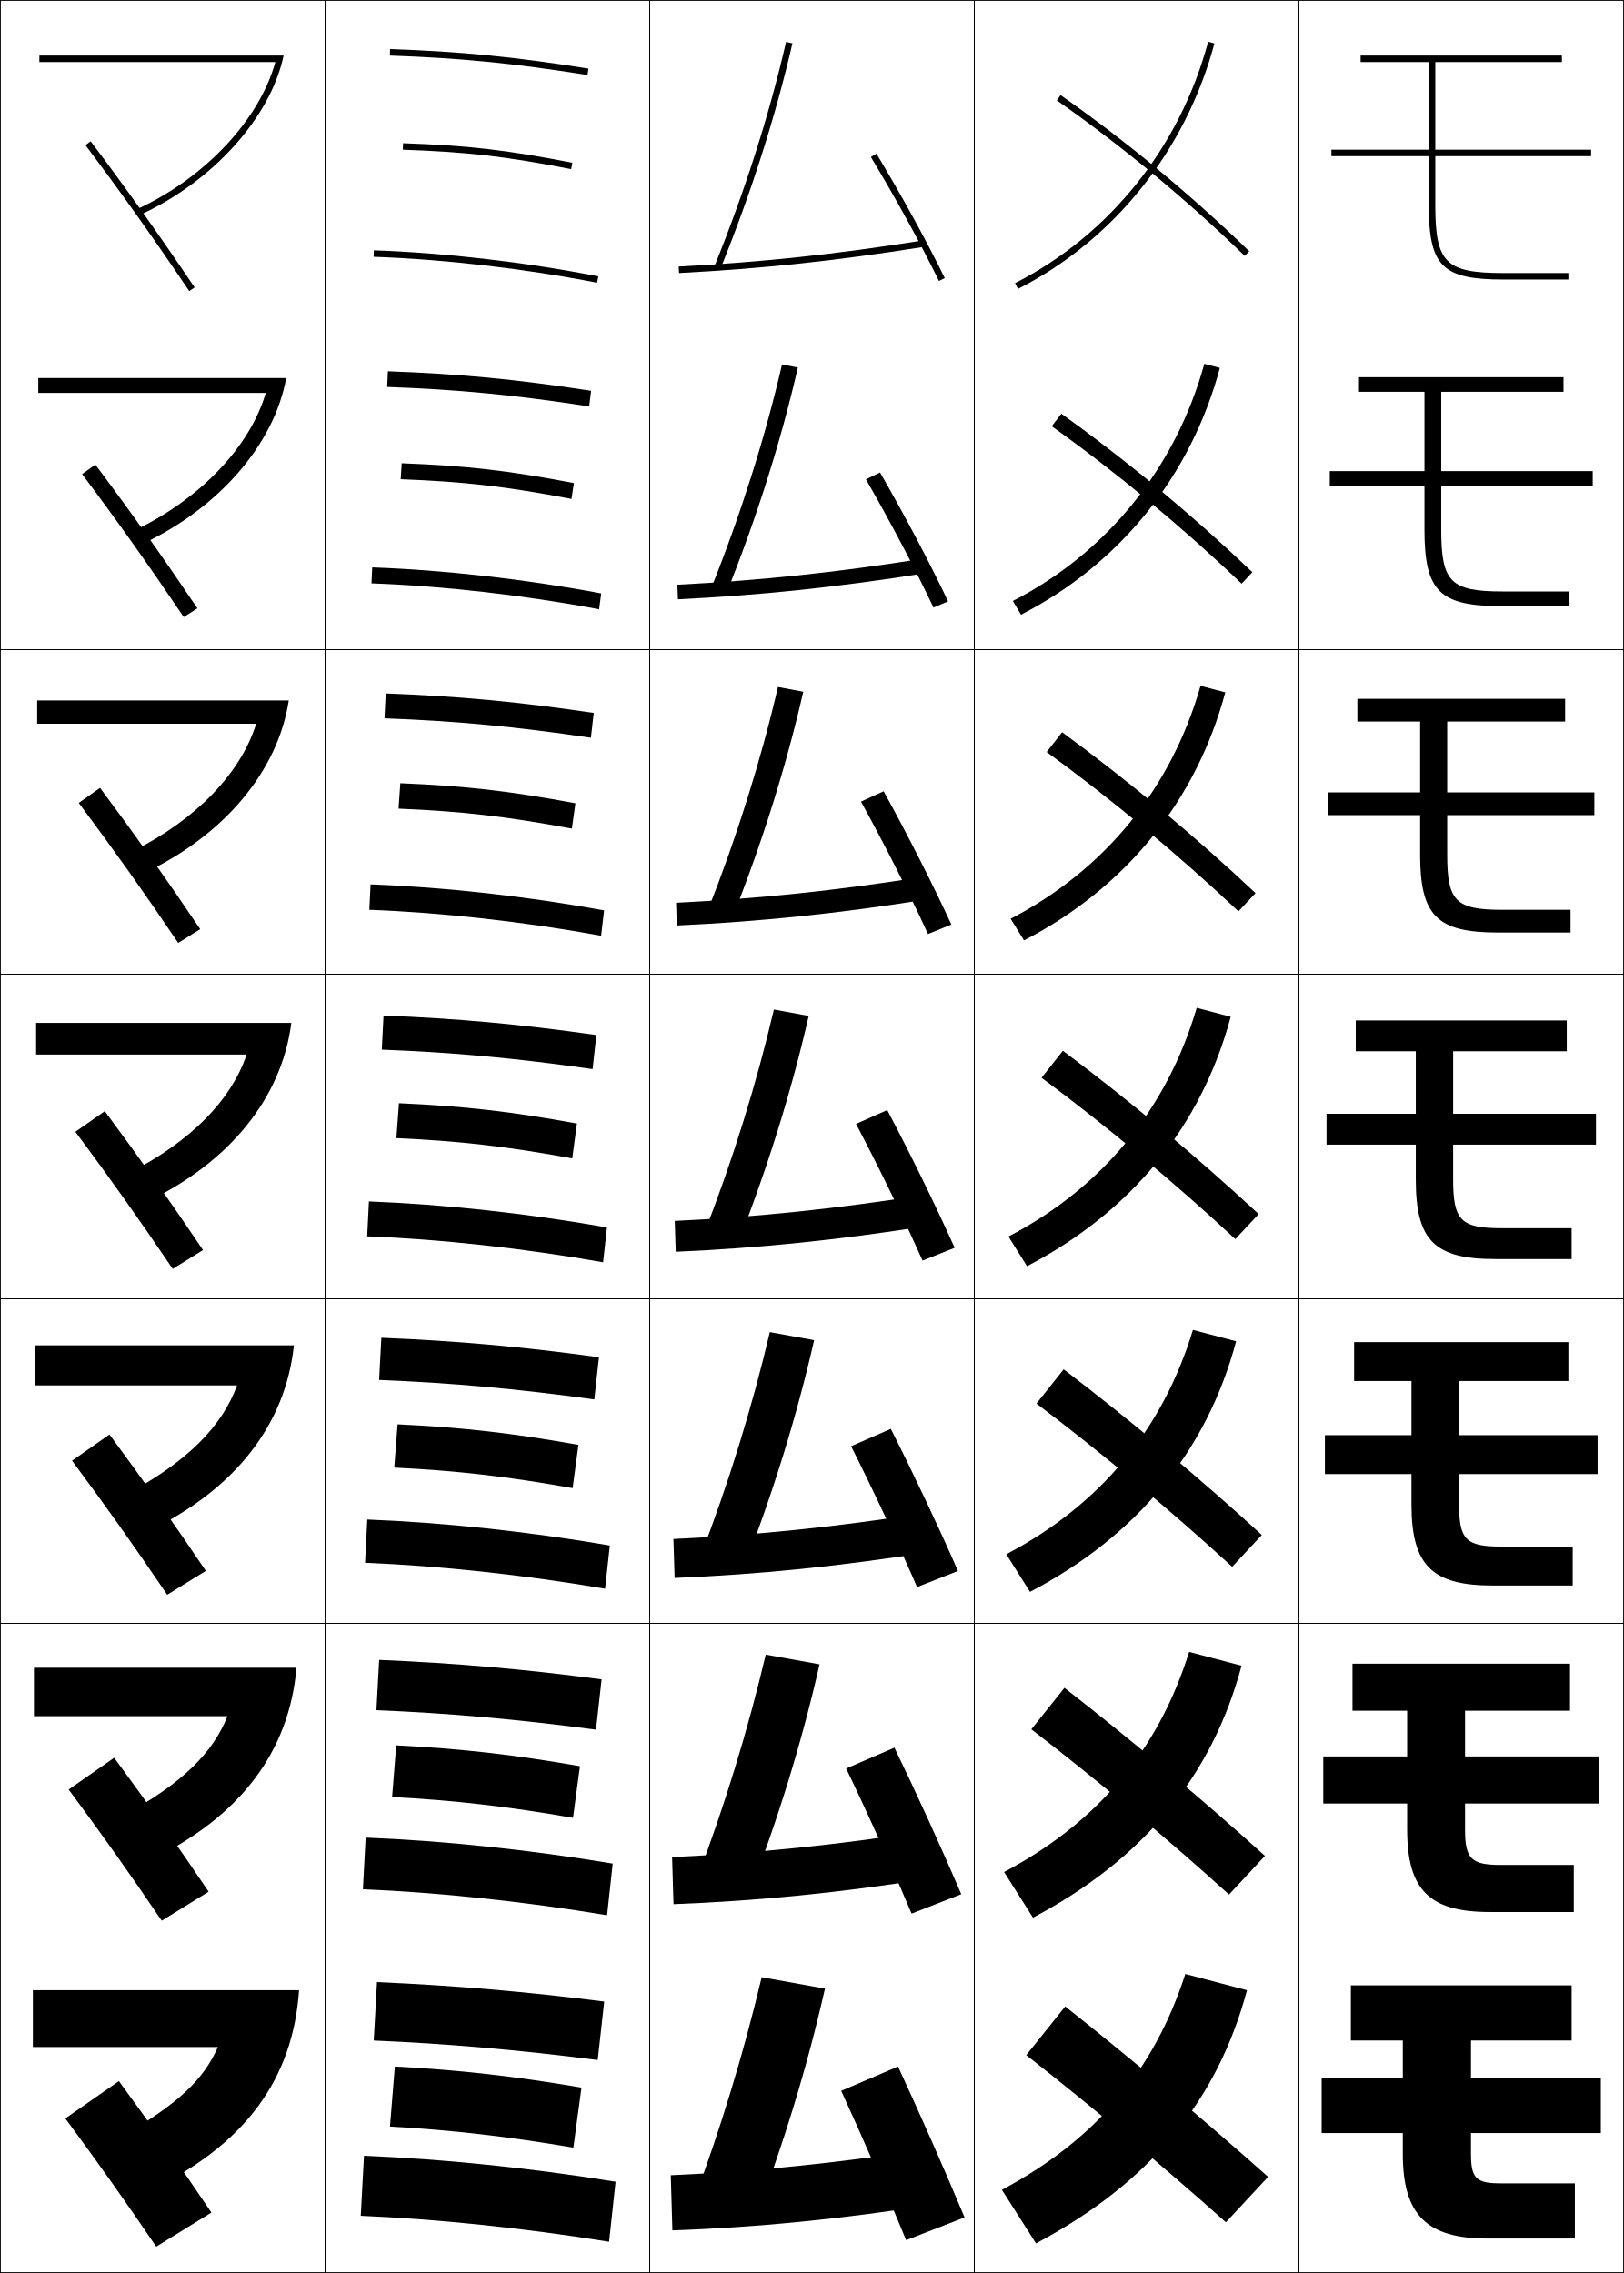
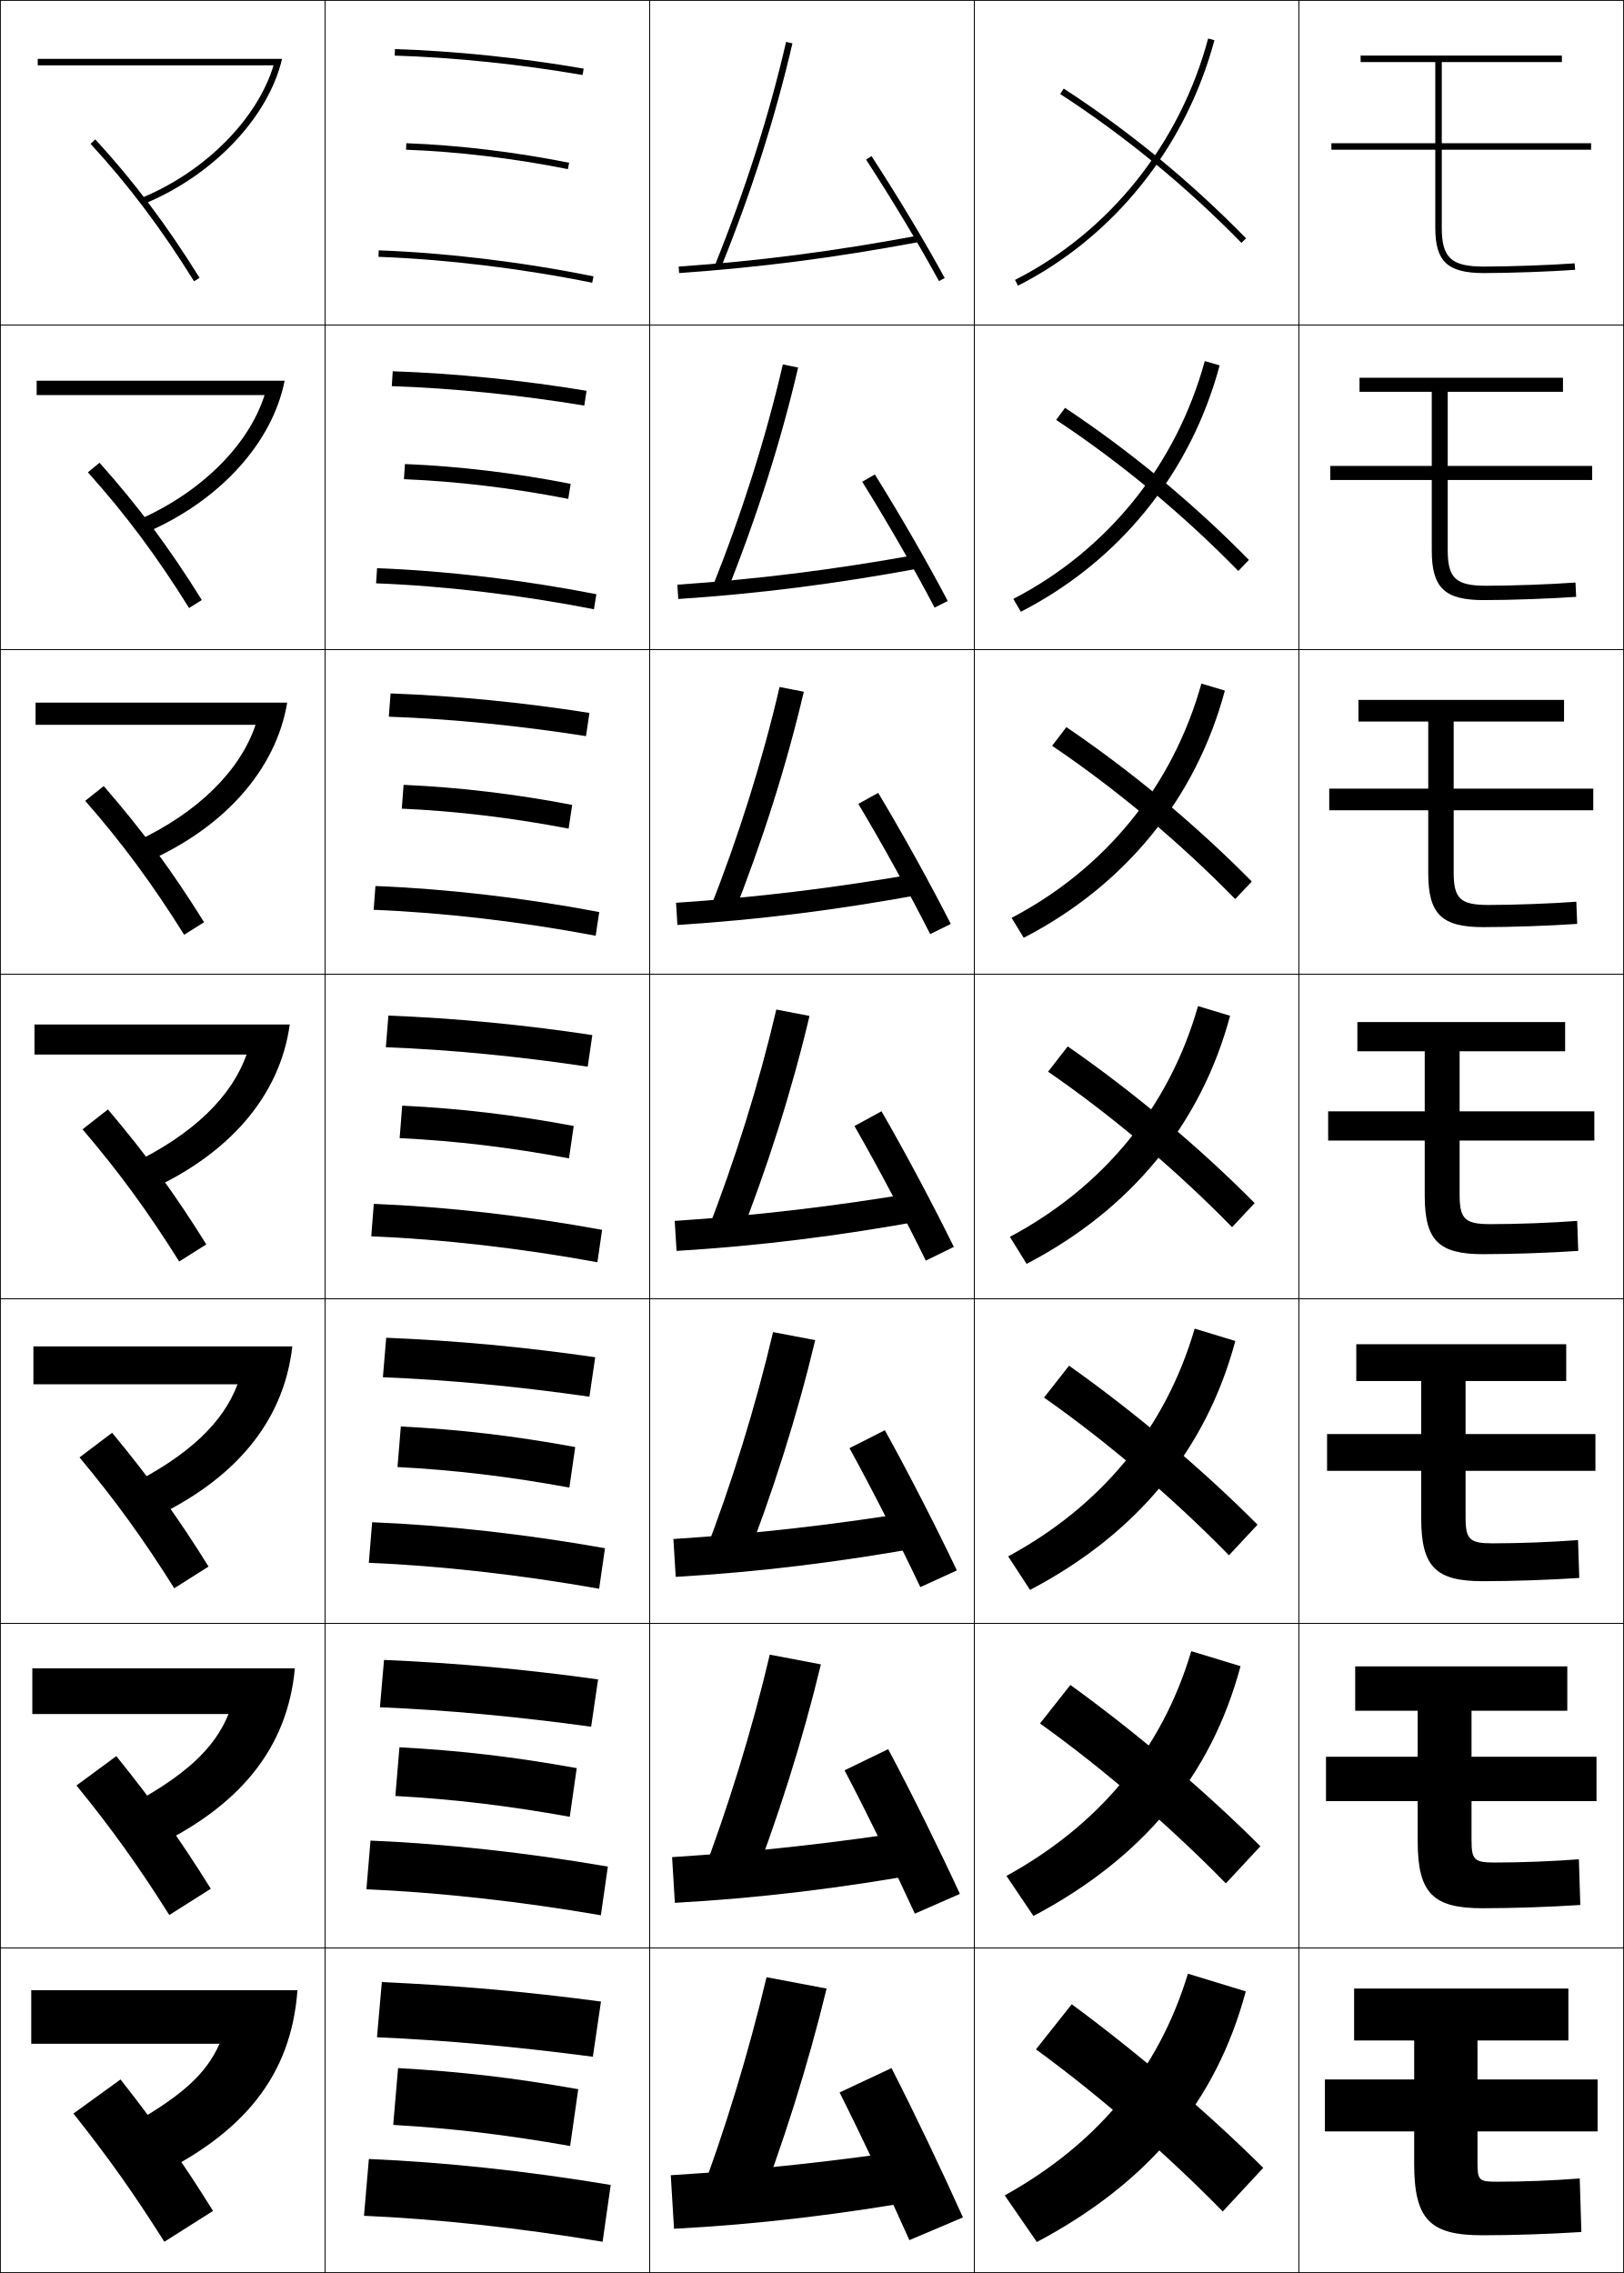
<svg xmlns="http://www.w3.org/2000/svg" width="500.25" height="700.25" viewBox="0 0 500.25 700.25" overflow="visible" enable-background="new 0 0 500.25 700.25" xml:space="preserve">
  <g id="glyphs">
    <g>
      <rect x="0.125" y="0.125" fill="none" stroke="#000000" stroke-width="0.25" width="100" height="100" />
      <rect x="400.125" y="0.125" fill="none" stroke="#000000" stroke-width="0.25" width="100" height="100" />
      <rect x="100.125" y="0.125" fill="none" stroke="#000000" stroke-width="0.25" width="100" height="100" />
      <rect x="200.125" y="0.125" fill="none" stroke="#000000" stroke-width="0.25" width="100" height="100" />
      <rect x="300.125" y="0.125" fill="none" stroke="#000000" stroke-width="0.25" width="100" height="100" />
      <rect x="0.125" y="100.125" fill="none" stroke="#000000" stroke-width="0.25" width="100" height="100" />
      <rect x="400.125" y="100.125" fill="none" stroke="#000000" stroke-width="0.25" width="100" height="100" />
      <rect x="100.125" y="100.125" fill="none" stroke="#000000" stroke-width="0.25" width="100" height="100" />
      <rect x="200.125" y="100.125" fill="none" stroke="#000000" stroke-width="0.25" width="100" height="100" />
      <rect x="300.125" y="100.125" fill="none" stroke="#000000" stroke-width="0.25" width="100" height="100" />
      <rect x="0.125" y="200.125" fill="none" stroke="#000000" stroke-width="0.25" width="100" height="100" />
      <rect x="400.125" y="200.125" fill="none" stroke="#000000" stroke-width="0.25" width="100" height="100" />
      <rect x="100.125" y="200.125" fill="none" stroke="#000000" stroke-width="0.25" width="100" height="100" />
      <rect x="200.125" y="200.125" fill="none" stroke="#000000" stroke-width="0.25" width="100" height="100" />
      <rect x="300.125" y="200.125" fill="none" stroke="#000000" stroke-width="0.25" width="100" height="100" />
      <rect x="0.125" y="300.125" fill="none" stroke="#000000" stroke-width="0.25" width="100" height="100" />
      <rect x="400.125" y="300.125" fill="none" stroke="#000000" stroke-width="0.25" width="100" height="100" />
      <rect x="100.125" y="300.125" fill="none" stroke="#000000" stroke-width="0.25" width="100" height="100" />
      <rect x="200.125" y="300.125" fill="none" stroke="#000000" stroke-width="0.25" width="100" height="100" />
      <rect x="300.125" y="300.125" fill="none" stroke="#000000" stroke-width="0.25" width="100" height="100" />
      <rect x="0.125" y="400.125" fill="none" stroke="#000000" stroke-width="0.25" width="100" height="100" />
      <rect x="400.125" y="400.125" fill="none" stroke="#000000" stroke-width="0.25" width="100" height="100" />
      <rect x="100.125" y="400.125" fill="none" stroke="#000000" stroke-width="0.25" width="100" height="100" />
      <rect x="200.125" y="400.125" fill="none" stroke="#000000" stroke-width="0.25" width="100" height="100" />
      <rect x="300.125" y="400.125" fill="none" stroke="#000000" stroke-width="0.25" width="100" height="100" />
      <rect x="0.125" y="500.125" fill="none" stroke="#000000" stroke-width="0.25" width="100" height="100" />
      <rect x="400.125" y="500.125" fill="none" stroke="#000000" stroke-width="0.25" width="100" height="100" />
      <rect x="100.125" y="500.125" fill="none" stroke="#000000" stroke-width="0.25" width="100" height="100" />
      <rect x="200.125" y="500.125" fill="none" stroke="#000000" stroke-width="0.25" width="100" height="100" />
      <rect x="300.125" y="500.125" fill="none" stroke="#000000" stroke-width="0.25" width="100" height="100" />
      <rect x="0.125" y="600.125" fill="none" stroke="#000000" stroke-width="0.25" width="100" height="100" />
      <rect x="400.125" y="600.125" fill="none" stroke="#000000" stroke-width="0.25" width="100" height="100" />
      <rect x="100.125" y="600.125" fill="none" stroke="#000000" stroke-width="0.25" width="100" height="100" />
      <rect x="200.125" y="600.125" fill="none" stroke="#000000" stroke-width="0.25" width="100" height="100" />
      <rect x="300.125" y="600.125" fill="none" stroke="#000000" stroke-width="0.25" width="100" height="100" />
    </g>
    <g>
-       <path d="M490.125,48.125v-2h-48v-27h39v-2h-62v2h21v27h-30v2h30v15c0,18.916,4.084,23,23,23h20v-2h-20      c-17.859,0-21-3.14-21-21v-15H490.125z" />
-       <path d="M409.625,145.125V149.625h29.167v13.583c0,18.906,4.66,23.5,23.5,23.5h21.167v-4.5h-20.501      c-16.116,0-19-2.882-19-19V149.625H490.625v-4.5h-46.667v-24.417H481.625v-4.5h-63v4.5h20.167      v24.417H409.625z" />
-       <path d="M409.125,244.125v7h28.333v12.167c0,18.897,5.236,24,24,24h22.333v-7      h-20.999c-14.373,0-17-2.625-17-17V251.125H491.125v-7h-45.333v-21.833H482.125v-7h-64v7      h19.333V244.125H409.125z" />
-       <path d="M408.625,343.125V352.625h27.5v10.75c0,18.888,5.812,24.5,24.5,24.5h23.5v-9.5h-21.5      c-12.63,0-15-2.367-15-15v-10.75h44v-9.5h-44v-19.25h35v-9.5h-65v9.5h18.5v19.25H408.625z" />
-       <path d="M408.125,442.125v12h26.667v9.333c0,18.879,6.388,25,25,25h24.666v-12h-22      c-10.887,0-13-2.108-13-13V454.125H492.125v-12h-42.667v-16.667H483.125v-12h-66v12h17.667V442.125H408.125      z" />
-       <path d="M407.625,541.125v14.5h25.833v7.917c0,18.868,6.964,25.5,25.5,25.5h25.834v-14.5h-22.5      c-9.144,0-11-1.852-11-11V555.625H492.625v-14.5h-41.333v-14.083H483.625v-14.5h-67v14.5h16.833V541.125      H407.625z" />
-       <path d="M493.125,657.125v-17h-40v-11.5h31v-17h-68v17h16v11.5h-25v17h25v6.5c0,18.859,7.54,26,26,26h27v-17h-23      c-7.4,0-9-1.594-9-9v-6.5H493.125z" />
+       <path d="M266.786,49.17c8.2,12.624,16.386,26.268,22.46,37.433l1.758-0.955      c-6.099-11.209-14.314-24.901-22.54-37.567L266.786,49.17z" />
+       <path d="M265.593,148.412c7.97,12.78,16.23,27.208,22.3,38.777l4.048-2.045      c-6.09-11.595-14.394-26.069-22.45-38.973L265.593,148.412z" />
+       <path d="M264.398,247.655c7.74,12.934,16.077,28.147,22.141,40.121l6.339-3.136      c-6.082-11.979-14.473-27.235-22.36-40.378L264.398,247.655z" />
+       <path d="M263.205,346.897c7.51,13.09,15.922,29.087,21.98,41.466l8.629-4.227      c-6.073-12.365-14.551-28.402-22.27-41.784L263.205,346.897z" />
+       <path d="M261.678,446.14c7.28,13.245,15.768,30.026,21.82,42.811l11.253-5.151      c-6.064-12.75-14.63-29.568-22.18-43.188L261.678,446.14z" />
+       <path d="M260.151,545.383c7.049,13.4,15.613,30.966,21.66,44.155l13.877-6.076      c-6.057-13.136-14.71-30.735-22.09-44.595L260.151,545.383z" />
+       <path d="M258.625,644.625c6.818,13.556,15.458,31.905,21.5,45.5l16.5-7      c-6.048-13.521-14.789-31.902-22-46L258.625,644.625z" />
    </g>
    <g>
-       <path d="M268.268,48.373c7.863,13.084,15.502,27.004,20.959,38.191l1.797-0.877      c-5.48-11.236-13.149-25.212-21.041-38.344L268.268,48.373z" />
-       <path d="M287.543,187.157l4.497-1.897c-5.516-11.643-13.263-26.366-20.95-39.704      l-4.346,2.108C274.354,160.866,282.057,175.541,287.543,187.157z" />
-       <path d="M285.859,287.75l7.198-2.918c-5.552-12.049-13.379-27.52-20.861-41.063      l-6.977,3.187C272.575,260.275,280.343,275.704,285.859,287.75z" />
-       <path d="M284.176,388.344l9.898-3.938c-5.587-12.456-13.492-28.674-20.771-42.422      l-9.607,4.265C270.798,359.684,278.629,375.866,284.176,388.344z" />
-       <path d="M282.492,488.938l12.599-4.959c-5.621-12.862-13.606-29.827-20.68-43.781      l-12.238,5.344C269.021,459.093,276.916,476.03,282.492,488.938z" />
-       <path d="M280.809,589.531l15.3-5.979c-5.657-13.269-13.721-30.981-20.591-45.141      l-14.869,6.422C267.243,558.502,275.203,576.193,280.809,589.531z" />
-       <path d="M259.125,644.125c6.341,13.786,14.364,32.231,20,46l18-7      c-5.692-13.676-13.835-32.136-20.5-46.5L259.125,644.125z" />
+       <path d="M209.055,82.127l0.14,1.996c24.948-1.745,47.651-4.679,73.614-9.515      l-0.367-1.967C256.558,77.463,233.924,80.389,209.055,82.127z" />
+       <path d="M208.65,180.126l0.283,4.413c25.039-1.676,48.32-4.63,74.679-9.512      l-0.723-4.223C256.792,175.525,233.574,178.421,208.65,180.126z" />
+       <path d="M208.245,278.126l0.427,6.831c25.13-1.608,48.989-4.581,75.742-9.509      l-1.078-6.479C257.027,273.587,233.224,276.454,208.245,278.126z" />
+       <path d="M207.84,376.126l0.57,9.248c25.222-1.54,49.658-4.532,76.807-9.507      l-1.434-8.734C257.262,371.649,232.874,374.486,207.84,376.126z" />
+       <path d="M207.435,474.126l0.713,11.665c25.313-1.472,50.328-4.483,77.872-9.505      l-1.789-10.989C257.496,469.712,232.523,472.519,207.435,474.126z" />
+       <path d="M207.03,572.125l0.857,14.083c25.405-1.404,50.997-4.435,78.936-9.502      l-2.145-13.245C257.73,567.773,232.174,570.552,207.03,572.125z" />
+       <path d="M285.125,661.625c-27.16,4.211-53.301,6.96-78.5,8.5l1,16.5      c25.496-1.336,51.666-4.386,80-9.5L285.125,661.625z" />
    </g>
    <g>
-       <path d="M209.073,82.126l0.104,1.997c25.689-1.346,48.15-3.742,75.104-8.011      l-0.312-1.976C257.087,78.395,234.688,80.784,209.073,82.126z" />
-       <path d="M208.665,180.126l0.17,4.497c25.66-1.27,48.803-3.693,76.003-8.008      l-0.678-4.48C257.235,176.399,234.215,178.824,208.665,180.126z" />
-       <path d="M208.257,278.126l0.236,6.998c25.631-1.194,49.457-3.645,76.902-8.007      l-1.041-6.984C257.384,274.403,233.742,276.864,208.257,278.126z" />
-       <path d="M207.849,376.125l0.302,9.499c25.603-1.118,50.11-3.597,77.802-8.006      l-1.406-9.487C257.532,372.407,233.268,374.903,207.849,376.125z" />
-       <path d="M207.441,474.125l0.368,11.999c25.573-1.042,50.763-3.547,78.702-8.003      l-1.771-11.992C257.682,470.412,232.795,472.944,207.441,474.125z" />
-       <path d="M207.033,572.125l0.434,14.5c25.545-0.967,51.417-3.499,79.601-8.002      l-2.135-14.496C257.83,568.416,232.321,570.984,207.033,572.125z" />
-       <path d="M285.125,662.125c-27.146,4.296-53.277,6.899-78.5,8l0.5,17      c25.516-0.891,52.07-3.45,80.5-8L285.125,662.125z" />
+       <path d="M11.625,18.125v2h72.646c-4.936,16.327-20.684,32.4-40.036,40.578l0.778,1.843      C66.109,53.632,82.708,35.939,86.887,18.125H11.625z" />
+       <path d="M11.292,117.292v4.417H81.497C76.691,136.875,62.322,151.452,42.967,160.023      l2.232,3.953c22.428-9.698,38.678-27.484,42.478-46.684H11.292z" />
+       <path d="M10.958,216.458v6.833h67.764c-4.675,14.006-17.665,27.086-37.023,36.052      l3.685,6.062c23.761-10.483,39.662-28.362,43.082-48.947H10.958z" />
+       <path d="M10.625,315.625v9.25h65.323c-4.545,12.846-16.156,24.43-35.518,33.789      l5.139,8.172C70.664,355.568,86.215,337.596,89.256,315.625H10.625z" />
+       <path d="M10.291,414.792v11.666h62.882c-4.415,11.686-14.646,21.772-34.012,31.526      l6.593,10.281c26.427-12.052,41.63-30.118,44.291-53.474H10.291z" />
+       <path d="M9.958,513.958v14.084h60.441c-4.285,10.524-13.137,19.115-32.506,29.263      l8.046,12.391c27.76-12.837,42.614-30.996,44.896-55.737H9.958z" />
+       <path d="M9.625,613.125v16.5h58c-4.154,9.364-11.627,16.458-31,27l9.5,14.5      c29.093-13.621,43.598-31.874,45.5-58H9.625z" />
    </g>
    <g>
-       <path d="M220.198,81.75l1.854,0.749c9.419-23.312,16.837-46.578,22.047-69.149      l-1.949-0.45C236.964,35.37,229.578,58.535,220.198,81.75z" />
-       <path d="M245.771,113.229l-4.874-0.959c-5.256,22.66-12.602,45.854-21.794,68.875      l4.628,1.708C233.107,159.475,240.526,136.024,245.771,113.229z" />
-       <path d="M247.441,213.108l-7.799-1.467c-5.326,22.849-12.63,46.072-21.635,68.9      l7.403,2.666C234.744,259.762,242.164,236.127,247.441,213.108z" />
-       <path d="M249.112,312.987l-10.724-1.975c-5.396,23.038-12.659,46.29-21.477,68.925      l10.177,3.624C236.379,360.049,243.8,336.229,249.112,312.987z" />
-       <path d="M250.783,412.867l-13.649-2.484c-5.465,23.229-12.688,46.509-21.318,68.95      l12.952,4.584C238.016,460.337,245.438,436.332,250.783,412.867z" />
-       <path d="M252.454,512.746l-16.575-2.992c-5.535,23.417-12.716,46.728-21.159,68.976      l15.726,5.541C239.652,560.625,247.075,536.436,252.454,512.746z" />
-       <path d="M232.125,684.625c9.163-23.713,16.587-48.087,22-72l-19.5-3.5      c-5.604,23.606-12.745,46.945-21,69L232.125,684.625z" />
+       <path d="M27.889,44.302C39.609,57.044,49.742,70.501,59.775,86.652l1.699-1.055      c-10.102-16.261-20.306-29.812-32.114-42.649L27.889,44.302z" />
+       <path d="M27.068,145.505C38.634,158.4,48.329,171.391,58.25,187.314l3.916-2.462      c-9.928-15.979-19.784-29.194-31.511-42.291L27.068,145.505z" />
+       <path d="M26.248,246.708c11.412,13.048,20.67,25.573,30.478,41.268l6.133-3.87      c-9.753-15.697-19.261-28.576-30.909-41.933L26.248,246.708z" />
+       <path d="M25.427,347.912c11.258,13.201,20.078,25.26,29.773,40.727l8.35-5.277      c-9.579-15.415-18.739-27.958-30.307-41.574L25.427,347.912z" />
+       <path d="M24.493,448.982c11.157,13.406,19.567,25.027,29.182,40.318l10.566-6.686      c-9.405-15.133-18.217-27.34-29.704-41.216L24.493,448.982z" />
+       <path d="M23.559,550.054c11.058,13.61,19.056,24.795,28.591,39.909l12.783-8.093      c-9.23-14.851-17.694-26.722-29.102-40.857L23.559,550.054z" />
+       <path d="M65.625,681.125c-9.056-14.569-17.172-26.104-28.5-40.5l-14.5,10.5      c10.958,13.814,18.545,24.562,28,39.5L65.625,681.125z" />
    </g>
    <g>
-       <path d="M120.09,17.125c21.863,0.765,37.794,2.333,60.879,5.988l0.312-1.976      c-23.173-3.67-39.168-5.243-61.121-6.012L120.09,17.125z" />
-       <path d="M119.262,119.208c21.921,0.794,38.908,2.421,62.232,5.99l0.594-4.813      c-23.301-3.569-40.347-5.196-62.601-6.01L119.262,119.208z" />
-       <path d="M118.435,221.292c21.978,0.823,40.021,2.509,63.586,5.992l0.875-7.65      c-23.428-3.468-41.525-5.149-64.081-6.008L118.435,221.292z" />
-       <path d="M117.607,323.375c22.036,0.852,41.135,2.597,64.939,5.994l1.156-10.488      c-23.556-3.366-42.704-5.103-65.561-6.006L117.607,323.375z" />
-       <path d="M116.78,425.125c22.093,0.881,42.248,2.686,66.293,5.996l1.438-12.992      c-23.683-3.266-43.883-5.057-67.041-6.004L116.78,425.125z" />
-       <path d="M115.953,526.875c22.15,0.909,43.361,2.773,67.646,5.998l1.719-15.496      c-23.811-3.164-45.062-5.01-68.52-6.002L115.953,526.875z" />
-       <path d="M115.125,628.625c22.208,0.938,44.475,2.862,69,6l2-18c-23.938-3.062-46.24-4.963-70-6      L115.125,628.625z" />
+       <path d="M220.198,81.75l1.854,0.75c9.419-23.313,16.837-46.578,22.047-69.15      l-1.949-0.449C236.964,35.37,229.578,58.534,220.198,81.75z" />
+       <path d="M245.854,113.229l-4.708-0.958c-5.256,22.659-12.602,45.853-21.794,68.875      l4.379,1.625C233.107,159.391,240.547,136.01,245.854,113.229z" />
+       <path d="M247.608,213.108l-7.466-1.466c-5.326,22.849-12.63,46.071-21.635,68.899      l6.903,2.5C234.744,259.595,242.205,236.098,247.608,213.108z" />
+       <path d="M239.138,311.013c-5.396,23.038-12.659,46.29-21.477,68.925l9.428,3.375      c9.291-23.514,16.774-47.127,22.273-70.325L239.138,311.013z" />
+       <path d="M251.116,412.866l-12.983-2.483c-5.465,23.228-12.688,46.509-21.317,68.95      l11.952,4.25C238.016,460.003,245.521,436.273,251.116,412.866z" />
+       <path d="M252.871,512.746l-15.742-2.992c-5.535,23.417-12.717,46.728-21.159,68.976      l14.476,5.125C239.652,560.208,247.179,536.362,252.871,512.746z" />
+       <path d="M232.125,684.125c9.163-23.713,16.712-47.675,22.5-71.5l-18.5-3.5      c-5.604,23.606-12.745,46.945-21,69L232.125,684.125z" />
    </g>
    <g>
-       <path d="M124.09,46.125c19.917,0.696,31.546,2.038,51.844,5.982l0.382-1.963      c-20.418-3.968-32.117-5.318-52.156-6.018L124.09,46.125z" />
-       <path d="M123.429,147.625c19.765,0.758,32.365,2.211,52.62,6.068l0.735-4.886      c-20.44-3.892-33.002-5.333-53.047-6.099L123.429,147.625z" />
-       <path d="M122.769,249.125c19.612,0.819,33.185,2.385,53.396,6.154l1.088-7.808      c-20.462-3.815-33.886-5.349-53.937-6.179L122.769,249.125z" />
-       <path d="M122.107,350.625c19.46,0.881,34.005,2.559,54.172,6.24l1.441-10.731      c-20.484-3.739-34.771-5.364-54.828-6.259L122.107,350.625z" />
-       <path d="M121.446,452.125c19.307,0.942,34.825,2.732,54.948,6.326l1.794-13.32      c-20.506-3.662-35.656-5.379-55.719-6.34L121.446,452.125z" />
-       <path d="M120.786,553.625c19.155,1.005,35.645,2.905,55.724,6.413l2.147-15.91      c-20.527-3.586-36.542-5.394-56.61-6.42L120.786,553.625z" />
-       <path d="M179.125,643.125c-20.549-3.51-37.426-5.409-57.5-6.5l-1.5,18.5      c19.002,1.066,36.464,3.079,56.5,6.5L179.125,643.125z" />
+       <path d="M326.58,28.964C346.57,41.945,365.354,57.375,382.41,74.824l1.43-1.398      c-17.159-17.555-36.058-33.078-56.17-46.14L326.58,28.964z" />
+       <path d="M325.336,129.362c19.893,13.172,39.05,29.083,56.114,46.54l3.271-3.405      c-17.109-17.422-36.461-33.446-56.642-46.85L325.336,129.362z" />
+       <path d="M324.092,229.762c19.795,13.362,39.326,29.754,56.399,47.219l5.113-5.412      c-17.06-17.289-36.864-33.814-57.113-47.56L324.092,229.762z" />
+       <path d="M322.848,330.16c19.697,13.553,39.603,30.426,56.685,47.899l6.955-7.419      c-17.01-17.156-37.269-34.183-57.585-48.27L322.848,330.16z" />
+       <path d="M321.604,430.559c19.6,13.743,39.879,31.098,56.97,48.579l8.797-9.426      c-16.961-17.023-37.673-34.551-58.058-48.979L321.604,430.559z" />
+       <path d="M320.359,530.957c19.502,13.935,40.155,31.771,57.254,49.26l10.639-11.433      c-16.91-16.892-38.076-34.919-58.528-49.69L320.359,530.957z" />
+       <path d="M319.115,631.355c19.404,14.125,40.432,32.442,57.539,49.939l12.48-13.439      c-16.861-16.759-38.48-35.287-59-50.4L319.115,631.355z" />
    </g>
    <g>
-       <path d="M115.09,79.125c21.842,0.764,46.291,3.599,68.844,7.982l0.382-1.963      c-22.653-4.403-47.213-7.25-69.156-8.018L115.09,79.125z" />
-       <path d="M114.429,179.708c22.044,0.795,46.998,3.631,70.12,7.985l0.651-4.886      c-23.3-4.385-48.215-7.208-70.546-8.016L114.429,179.708z" />
-       <path d="M113.769,280.292c22.247,0.827,47.705,3.665,71.396,7.987l0.922-7.808      c-23.947-4.368-49.217-7.167-71.938-8.013L113.769,280.292z" />
-       <path d="M113.107,380.875c22.45,0.858,48.412,3.697,72.672,7.99l1.191-10.73      c-24.594-4.35-50.219-7.124-73.328-8.01L113.107,380.875z" />
-       <path d="M112.446,481.458c22.652,0.891,49.119,3.73,73.948,7.993l1.461-13.32      c-25.24-4.331-51.221-7.081-74.718-8.006L112.446,481.458z" />
-       <path d="M111.786,582.042c22.855,0.922,49.826,3.764,75.224,7.996l1.73-15.91      c-25.887-4.312-52.223-7.038-76.109-8.003L111.786,582.042z" />
-       <path d="M189.625,672.125c-26.533-4.295-53.225-6.996-77.5-8l-1,18.5      c23.058,0.954,50.532,3.797,76.5,8L189.625,672.125z" />
+       <path d="M312.671,86.234l0.908,1.781c29.622-15.092,51.677-42.658,60.512-75.632      l-1.932-0.518C363.471,44.293,341.789,71.399,312.671,86.234z" />
+       <path d="M312.143,184.504l2.323,3.96c30.418-15.624,52.352-42.744,61.234-75.896      l-4.58-1.338C362.345,143.301,341.09,169.528,312.143,184.504z" />
+       <path d="M311.614,282.773l3.738,6.139c31.213-16.157,53.027-42.829,61.958-76.161      l-7.229-2.159C361.22,242.31,340.391,267.658,311.614,282.773z" />
+       <path d="M311.086,381.043l5.153,8.318c32.009-16.689,53.702-42.914,62.681-76.426      l-9.878-2.98C360.094,341.318,339.691,365.787,311.086,381.043z" />
+       <path d="M310.558,479.479l6.735,10.33c32.805-17.222,54.21-42.999,63.237-76.689      l-12.527-3.803C358.968,440.327,338.992,464.083,310.558,479.479z" />
+       <path d="M310.028,577.916l8.318,12.343c33.601-17.756,54.718-43.085,63.793-76.955      l-15.176-4.623C357.843,539.335,338.293,562.378,310.028,577.916z" />
+       <path d="M365.925,608.043C356.717,638.344,337.594,660.674,309.5,676.353l9.9,14.355      c34.396-18.289,55.226-43.171,64.35-77.22L365.925,608.043z" />
    </g>
    <g>
-       <path d="M12.125,17.125v2h72.683c-4.819,17.563-21.408,35.44-42.105,45.094l0.845,1.812      C65.609,55.742,83.293,36.262,87.36,17.125H12.125z" />
-       <path d="M11.792,116.458v4.583h70.069c-4.759,16.315-19.877,32.474-40.171,42.245      l2.371,4.177c23.221-10.933,40.386-30.502,44.093-51.005H11.792z" />
-       <path d="M11.458,215.792v7.166h67.455c-4.699,15.067-18.347,29.507-38.236,39.396      l3.897,6.542c24.38-11.577,41.026-31.235,44.375-53.104H11.458z" />
-       <path d="M11.125,315.125v9.75h64.841c-4.639,13.819-16.817,26.541-36.303,36.547      l5.423,8.906c25.539-12.221,41.667-31.968,44.656-55.204H11.125z" />
-       <path d="M10.792,414.458v12.334H73.019c-4.579,12.57-15.287,23.573-34.368,33.697      l6.948,11.271c26.699-12.865,42.309-32.701,44.938-57.303H10.792z" />
-       <path d="M10.458,513.792v14.916h59.614c-4.519,11.322-13.757,20.607-32.434,30.85      l8.474,13.635c27.858-13.508,42.949-33.433,45.219-59.4H10.458z" />
-       <path d="M10.125,613.125v17.5h57c-4.459,10.074-12.227,17.641-30.5,28l10,16      c29.018-14.152,43.59-34.166,45.5-61.5H10.125z" />
+       <path d="M121.656,15.125c18.444,0.576,39.092,2.712,58.14,6.015l-0.342,1.971      C160.496,19.822,139.947,17.697,121.594,17.125L121.656,15.125z" />
+       <path d="M120.984,114.375c19.204,0.653,39.965,2.745,59.7,6.013l-0.702,4.559      c-19.707-3.253-40.459-5.356-59.3-5.988L120.984,114.375z" />
+       <path d="M120.312,213.625c19.964,0.73,40.838,2.778,61.26,6.01l-1.062,7.146      c-20.456-3.219-41.413-5.299-60.74-5.99L120.312,213.625z" />
+       <path d="M119.641,312.875c20.724,0.807,41.711,2.811,62.82,6.008l-1.422,9.734      C159.834,325.434,138.674,323.375,118.859,322.625L119.641,312.875z" />
+       <path d="M118.968,412.125c21.484,0.883,42.583,2.843,64.38,6.005l-1.781,12.156      c-21.954-3.148-43.318-5.186-63.62-5.995L118.968,412.125z" />
+       <path d="M118.297,511.375c22.243,0.96,43.457,2.876,65.94,6.003l-2.141,14.578      c-22.702-3.115-44.271-5.129-65.06-5.998L118.297,511.375z" />
+       <path d="M185.125,616.625c-23.171-3.091-44.497-4.963-67.5-6l-1.5,17      c21.275,0.929,43.049,2.92,66.5,6L185.125,616.625z" />
    </g>
    <g>
-       <path d="M26.326,44.727C37.047,58.953,47.206,73.239,58.296,89.684l1.658-1.118      C48.843,72.091,38.666,57.778,27.924,43.523L26.326,44.727z" />
-       <path d="M25.293,146.043c10.679,14.22,20.408,27.908,31.308,44.048l4.215-2.682      c-10.857-16.101-20.688-29.942-31.442-44.285L25.293,146.043z" />
-       <path d="M24.259,247.359c10.637,14.214,19.938,27.303,30.646,43.138l6.772-4.246      c-10.602-15.726-20.086-29.097-30.854-43.528L24.259,247.359z" />
-       <path d="M23.226,348.675c10.595,14.208,19.467,26.698,29.985,42.229l9.329-5.81      c-10.348-15.352-19.485-28.252-30.265-42.771L23.226,348.675z" />
-       <path d="M22.192,449.992c10.552,14.201,18.996,26.094,29.323,41.319l11.886-7.373      c-10.093-14.978-18.884-27.407-29.677-42.014L22.192,449.992z" />
-       <path d="M21.159,551.309c10.511,14.194,18.525,25.488,28.662,40.409l14.443-8.936      c-9.838-14.604-18.283-26.563-29.088-41.258L21.159,551.309z" />
-       <path d="M65.125,681.625c-9.584-14.229-17.682-25.718-28.5-40.5l-16.5,11.5      c10.469,14.188,18.055,24.884,28,39.5L65.125,681.625z" />
+       <path d="M125.089,46.124c15.808,0.572,33.508,2.696,49.839,5.981l0.395-1.961      c-16.434-3.306-34.249-5.443-50.161-6.019L125.089,46.124z" />
+       <path d="M124.428,147.624c16.239,0.654,33.773,2.76,50.615,6.068l0.746-4.634      c-17.01-3.34-34.551-5.438-51.051-6.099L124.428,147.624z" />
+       <path d="M123.768,249.125c16.671,0.736,34.04,2.823,51.393,6.154l1.096-7.308      c-17.587-3.374-34.854-5.432-51.94-6.179L123.768,249.125z" />
+       <path d="M123.893,340.625l-0.786,10c17.103,0.818,34.305,2.887,52.169,6.24      l1.447-9.98C158.56,343.477,141.567,341.459,123.893,340.625z" />
+       <path d="M122.446,451.958c17.534,0.901,34.57,2.951,52.946,6.327l1.798-12.487      c-18.741-3.442-35.459-5.42-53.72-6.34L122.446,451.958z" />
+       <path d="M121.786,553.292c17.965,0.983,34.836,3.015,53.723,6.413l2.149-14.993      c-19.317-3.477-35.762-5.415-54.61-6.42L121.786,553.292z" />
+       <path d="M178.125,643.625c-19.895-3.51-36.065-5.409-55.5-6.5l-1.5,17.5      c18.397,1.066,35.102,3.079,54.5,6.5L178.125,643.625z" />
    </g>
    <g>
-       <path d="M312.671,87.234l0.908,1.782c29.621-15.092,51.678-42.659,60.512-75.632      l-1.932-0.518C363.471,45.293,341.788,72.399,312.671,87.234z" />
-       <path d="M311.997,185.133l2.507,4.235c30.475-15.655,52.362-42.817,61.26-76.027      l-4.776-1.265C362.124,144.123,341.018,170.223,311.997,185.133z" />
-       <path d="M311.322,283.031l4.105,6.688c31.328-16.219,53.047-42.975,62.008-76.421      l-7.621-2.012C360.775,242.952,340.246,268.047,311.322,283.031z" />
-       <path d="M310.647,380.929l5.704,9.142c32.183-16.783,53.731-43.133,62.756-76.816      l-10.466-2.759C359.429,341.782,339.476,365.871,310.647,380.929z" />
-       <path d="M309.974,478.828l7.303,11.594c33.036-17.346,54.415-43.29,63.504-77.211      l-13.311-3.506C358.081,440.612,338.705,463.695,309.974,478.828z" />
-       <path d="M309.3,576.727l8.901,14.047c33.89-17.91,55.1-43.448,64.251-77.605      l-16.155-4.253C356.734,539.441,337.935,561.52,309.3,576.727z" />
-       <path d="M365.125,608.125c-9.738,30.146-27.961,51.219-56.5,66.5l10.5,16.5      c34.744-18.474,55.784-43.606,65-78L365.125,608.125z" />
+       <path d="M116.588,79.124c20.887,0.764,44.269,3.599,65.837,7.981l0.398-1.961      c-21.673-4.403-45.169-7.251-66.163-8.019L116.588,79.124z" />
+       <path d="M115.844,179.708c21.126,0.795,44.951,3.631,67.115,7.984l0.749-4.634      c-22.342-4.385-46.141-7.208-67.552-8.016L115.844,179.708z" />
+       <path d="M115.101,280.292c21.366,0.827,45.633,3.664,68.392,7.987l1.099-7.307      c-23.012-4.367-47.112-7.166-68.941-8.013L115.101,280.292z" />
+       <path d="M115.144,370.875l-0.787,10c21.605,0.858,46.314,3.697,69.669,7.99      l1.449-9.98C161.794,374.535,137.391,371.762,115.144,370.875z" />
+       <path d="M113.612,481.458c21.845,0.891,46.996,3.73,70.946,7.993l1.799-12.486      c-24.35-4.331-49.055-7.081-71.72-8.007L113.612,481.458z" />
+       <path d="M112.869,582.042c22.084,0.922,47.678,3.764,72.223,7.996l2.15-14.993      c-25.019-4.313-50.026-7.038-73.11-8.003L112.869,582.042z" />
+       <path d="M188.125,673.125c-25.688-4.295-50.998-6.996-74.5-8l-1.5,17.5      c22.323,0.954,48.359,3.797,73.5,8L188.125,673.125z" />
    </g>
    <g>
-       <path d="M325.552,30.944c19.981,13.991,39.454,30.107,57.879,47.9l1.389-1.438      c-18.499-17.866-38.054-34.049-58.121-48.1L325.552,30.944z" />
-       <path d="M323.981,131.308c19.97,14.258,39.999,30.871,58.482,48.5l3.323-3.532      c-18.496-17.634-38.659-34.377-58.851-48.833L323.981,131.308z" />
-       <path d="M322.409,231.671c19.96,14.524,40.545,31.634,59.086,49.1l5.259-5.625      c-18.492-17.404-39.265-34.706-59.58-49.567L322.409,231.671z" />
-       <path d="M320.838,332.034c19.949,14.791,41.091,32.398,59.689,49.7l7.194-7.72      c-18.49-17.173-39.87-35.034-60.311-50.3L320.838,332.034z" />
-       <path d="M319.268,432.398c19.938,15.057,41.636,33.162,60.293,50.3l9.129-9.813      c-18.487-16.942-40.476-35.363-61.04-51.033L319.268,432.398z" />
-       <path d="M317.696,532.762c19.927,15.323,42.182,33.926,60.896,50.899l11.064-11.906      c-18.484-16.712-41.082-35.691-61.77-51.767L317.696,532.762z" />
-       <path d="M316.125,633.125c19.916,15.59,42.728,34.689,61.5,51.5l13-14      c-18.481-16.481-41.688-36.021-62.5-52.5L316.125,633.125z" />
+       <path d="M490.125,46.125v-2h-46v-25h37v-2h-62v2h23v25h-32v2h32v24c0,10.467,3.785,14,15,14      c7.926,0,20.781-0.459,28.074-1.003l-0.148-1.994      C477.799,81.668,465.01,82.125,457.125,82.125c-10.084,0-13-2.691-13-12v-24H490.125z" />
+       <path d="M418.791,116.375h62.667v4.333h-35.5v22.833h44.5v4.333h-44.5v21.583      c0,8.688,2.5,11,11.834,11c7.97,0,20.062-0.439,27.521-0.997l0.206,4.412      c-7.73,0.556-20.236,1.002-28.478,1.002c-12.015,0-16-3.73-16-15.333v-21.667      h-31.251v-4.333h31.251v-22.833h-22.251V116.375z" />
+       <path d="M418.458,215.625h63.334v6.667h-34v20.667h43V249.625h-43v19.167      c0,8.066,2.084,10,10.666,10c8.057,0,19.452-0.42,27.117-0.998l0.266,6.829      c-8.169,0.569-20.324,1.002-28.883,1.002c-12.812,0-17-3.928-17-16.667V249.625h-30.5      v-6.667h30.5v-20.667h-21.5V215.625z" />
+       <path d="M418.125,314.875h64v9h-32.5v18.5h41.5v9h-41.5v16.75c0,7.445,1.668,9,9.5,9      c8.143,0,18.841-0.402,26.713-0.998l0.324,9.246      C477.555,385.955,465.75,386.375,456.875,386.375c-13.612,0-18-4.125-18-18v-17h-29.75v-9h29.75v-18.5h-20.75      V314.875z" />
+       <path d="M417.792,414.125h64.666v11.333h-31v16.333h40V453.125h-40v14.333      c0,6.824,1.252,8,8.333,8c8.229,0,18.23-0.385,26.309-0.999l0.383,11.664      C477.438,486.719,465.983,487.125,456.791,487.125c-14.411,0-19-4.323-19-19.334V453.125h-28.999      v-11.334h28.999v-16.333h-19.999V414.125z" />
+       <path d="M417.458,513.375h65.334v13.667h-29.5v14.166h38.5V554.875h-38.5v11.917      c0,6.202,0.836,7,7.166,7c8.314,0,17.62-0.367,25.904-1l0.441,14.082      c-9.483,0.607-20.588,1.001-30.096,1.001c-15.21,0-20-4.521-20-20.667V554.875h-28.25      v-13.667h28.25v-14.166h-19.25V513.375z" />
+       <path d="M456.625,688.625c-16.01,0-21-4.718-21-22v-10h-27.5v-16h27.5v-12h-18.5v-16h66v16h-28v12h37v16h-37v9.5      c0,5.581,0.42,6,6,6c8.4,0,17.009-0.349,25.5-1l0.5,16.5      C477.203,688.245,466.449,688.625,456.625,688.625z" />
    </g>
  </g>
</svg>
